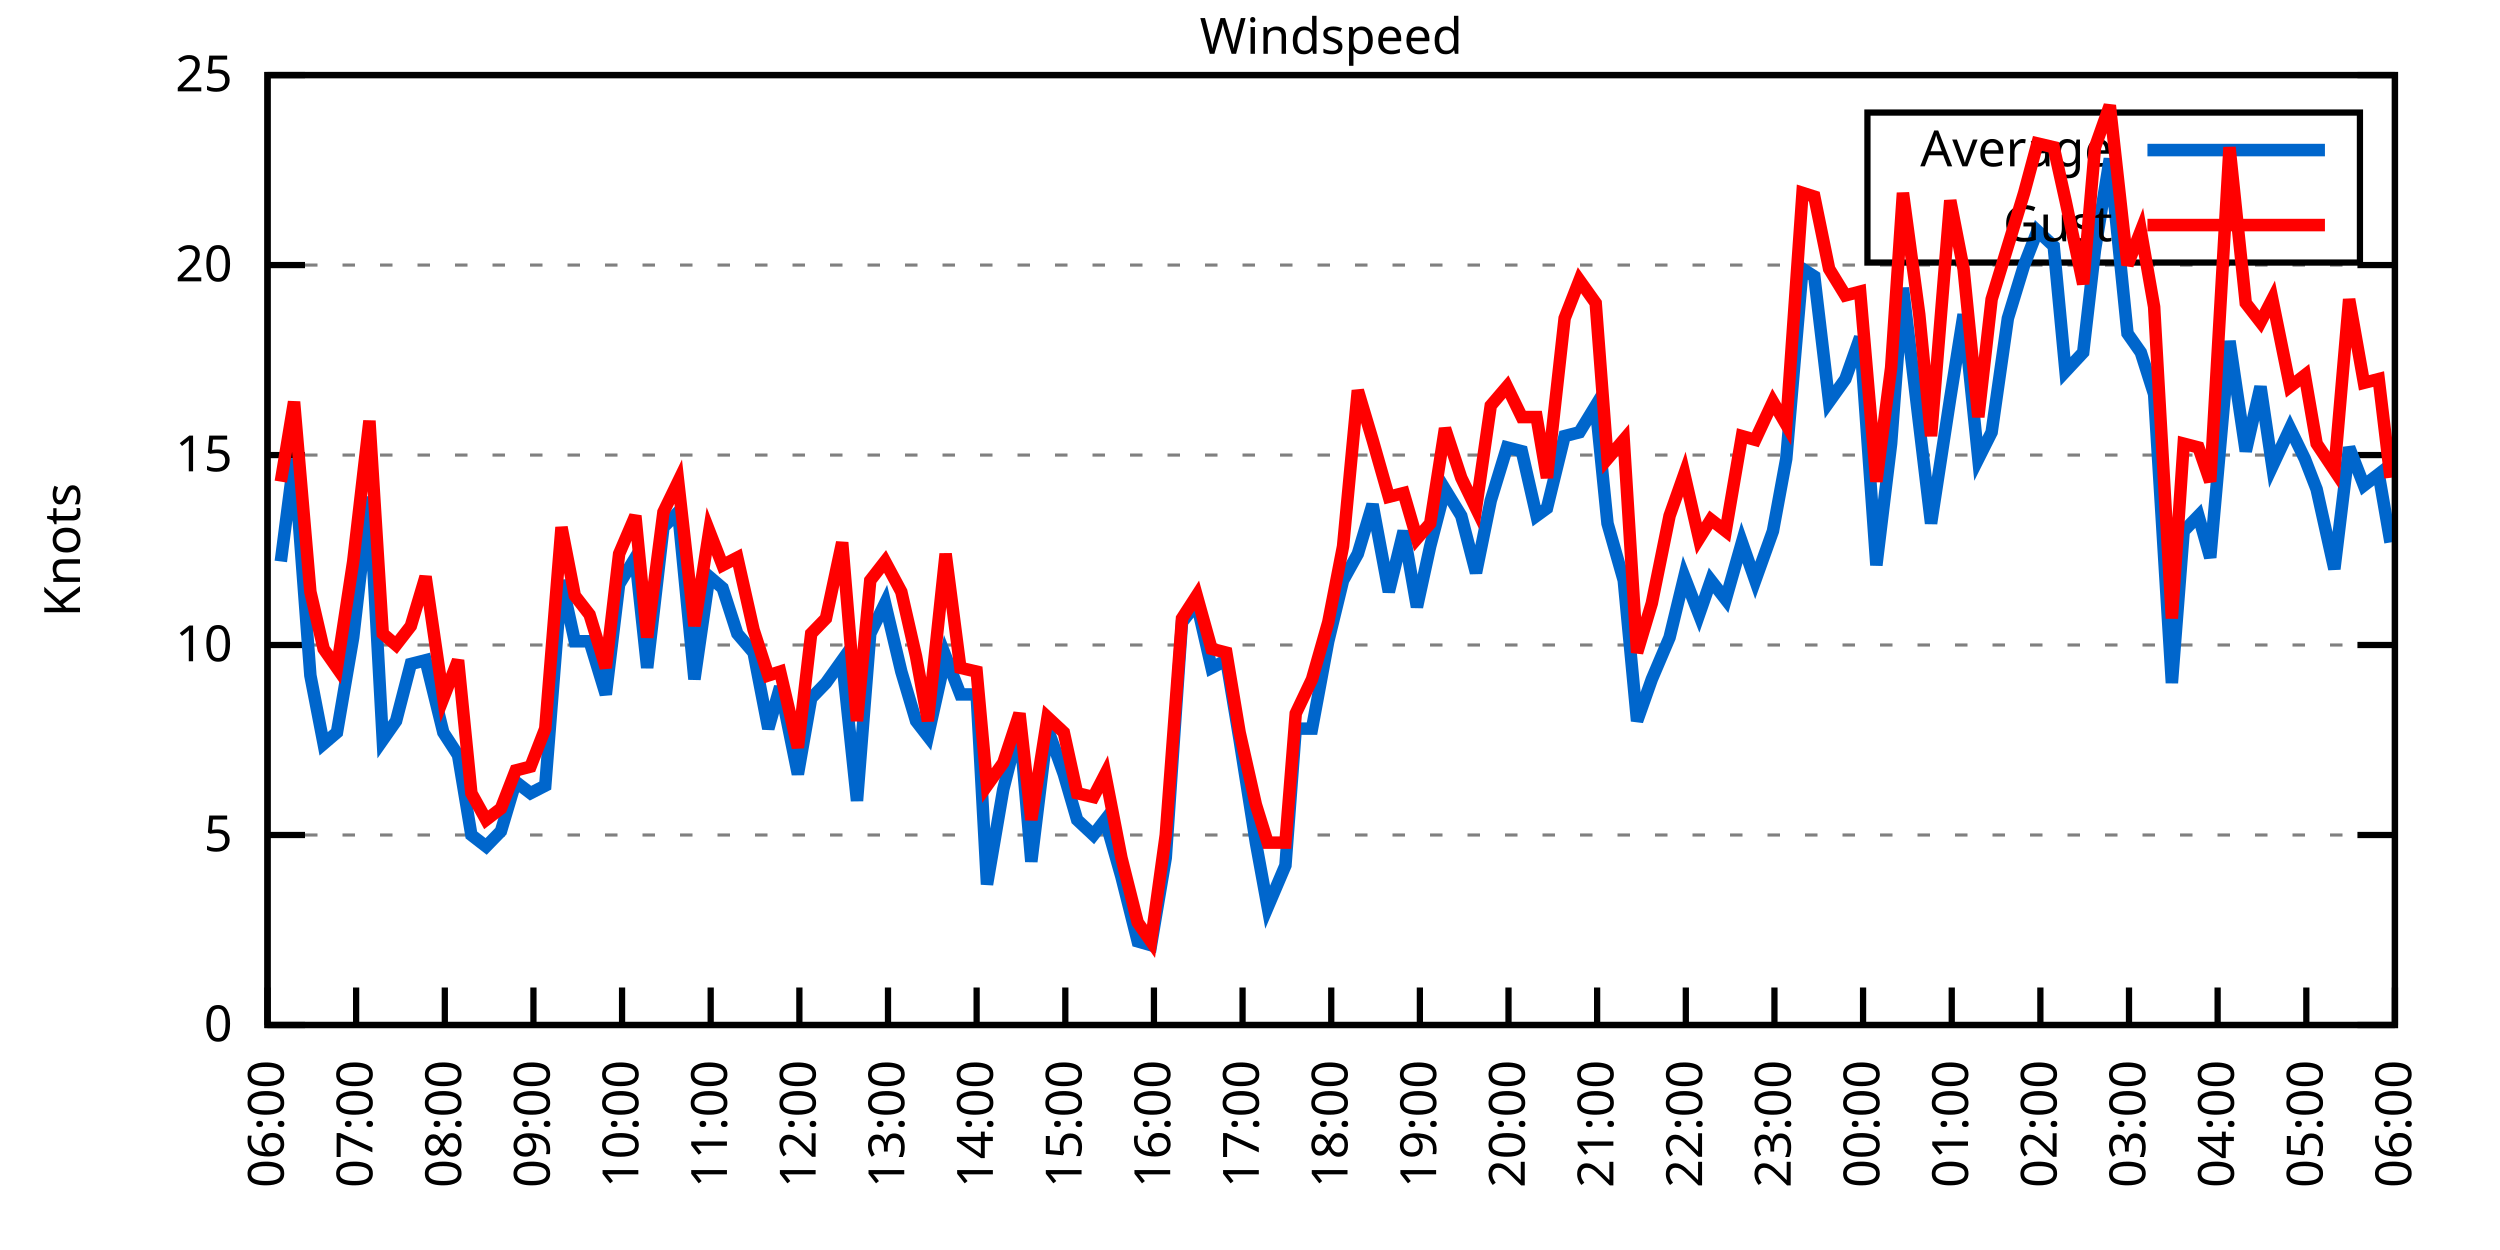
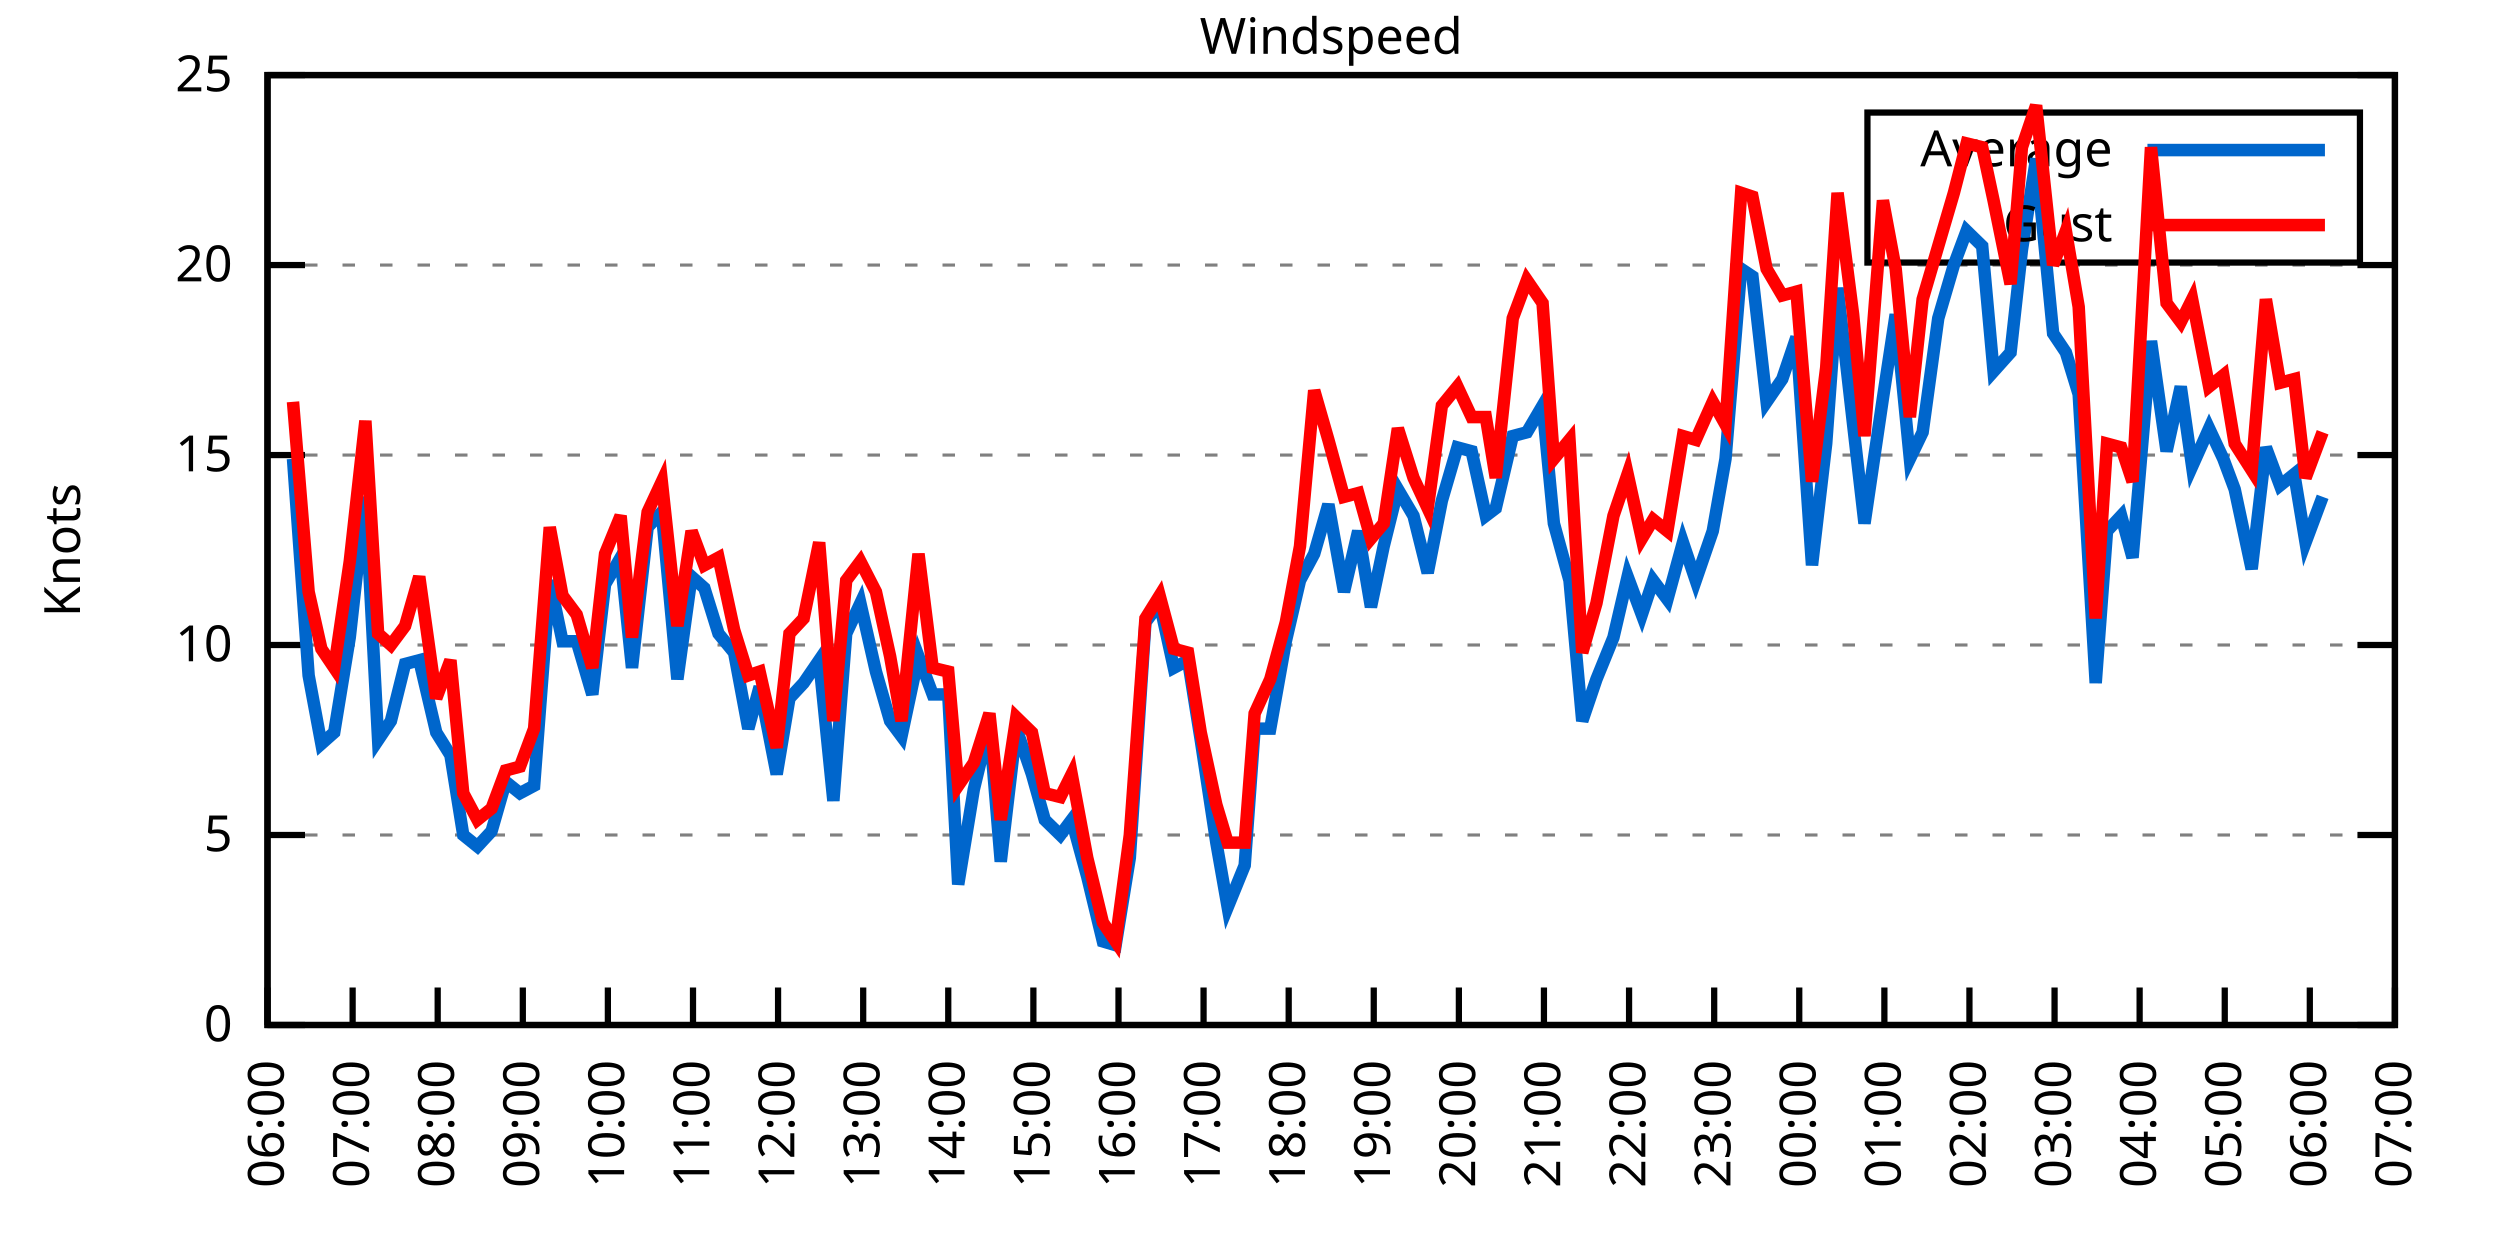
<svg xmlns="http://www.w3.org/2000/svg" xmlns:xlink="http://www.w3.org/1999/xlink" width="400" height="200" viewBox="0 0 400 200">
  <g id="gnuplot_canvas">
    <rect x="0" y="0" width="400" height="200" fill="none" />
    <defs>
      <circle id="gpDot" r="0.5" stroke-width="0.5" stroke="currentColor" />
      <path id="gpPt0" stroke-width="0.333" stroke="currentColor" d="M-1,0 h2 M0,-1 v2" />
      <path id="gpPt1" stroke-width="0.333" stroke="currentColor" d="M-1,-1 L1,1 M1,-1 L-1,1" />
      <path id="gpPt2" stroke-width="0.333" stroke="currentColor" d="M-1,0 L1,0 M0,-1 L0,1 M-1,-1 L1,1 M-1,1 L1,-1" />
      <rect id="gpPt3" stroke-width="0.333" stroke="currentColor" x="-1" y="-1" width="2" height="2" />
      <rect id="gpPt4" stroke-width="0.333" stroke="currentColor" fill="currentColor" x="-1" y="-1" width="2" height="2" />
      <circle id="gpPt5" stroke-width="0.333" stroke="currentColor" cx="0" cy="0" r="1" />
      <use xlink:href="#gpPt5" id="gpPt6" fill="currentColor" stroke="none" />
      <path id="gpPt7" stroke-width="0.333" stroke="currentColor" d="M0,-1.33 L-1.33,0.67 L1.33,0.67 z" />
      <use xlink:href="#gpPt7" id="gpPt8" fill="currentColor" stroke="none" />
      <use xlink:href="#gpPt7" id="gpPt9" stroke="currentColor" transform="rotate(180)" />
      <use xlink:href="#gpPt9" id="gpPt10" fill="currentColor" stroke="none" />
      <use xlink:href="#gpPt3" id="gpPt11" stroke="currentColor" transform="rotate(45)" />
      <use xlink:href="#gpPt11" id="gpPt12" fill="currentColor" stroke="none" />
      <path id="gpPt13" stroke-width="0.333" stroke="currentColor" d="M0,1.330 L1.265,0.411 L0.782,-1.067 L-0.782,-1.076 L-1.265,0.411 z" />
      <use xlink:href="#gpPt13" id="gpPt14" fill="currentColor" stroke="none" />
      <filter id="textbox" filterUnits="objectBoundingBox" x="0" y="0" height="1" width="1">
        <feFlood flood-color="white" flood-opacity="1" result="bgnd" />
        <feComposite in="SourceGraphic" in2="bgnd" operator="atop" />
      </filter>
      <filter id="greybox" filterUnits="objectBoundingBox" x="0" y="0" height="1" width="1">
        <feFlood flood-color="lightgrey" flood-opacity="1" result="grey" />
        <feComposite in="SourceGraphic" in2="grey" operator="atop" />
      </filter>
    </defs>
    <g fill="none" color="white" stroke="currentColor" stroke-width="1.00" stroke-linecap="butt" stroke-linejoin="miter">
</g>
    <g fill="none" color="black" stroke="currentColor" stroke-width="1.00" stroke-linecap="butt" stroke-linejoin="miter">
      <g stroke="none" shape-rendering="crispEdges">
        <polygon fill="rgb(255, 255, 255)" points="42.80,164.00 383.18,164.00 383.18,12.02 42.80,12.02 " />
      </g>
    </g>
    <g fill="none" color="black" stroke="currentColor" stroke-width="1.00" stroke-linecap="butt" stroke-linejoin="miter">
</g>
    <g fill="none" color="black" stroke="black" stroke-width="0.50" stroke-linecap="butt" stroke-linejoin="miter">
</g>
    <g fill="none" color="gray" stroke="currentColor" stroke-width="0.50" stroke-linecap="butt" stroke-linejoin="miter">
      <path stroke="gray" stroke-dasharray="2,4" class="gridline" d="M42.80,164.00 L383.19,164.00  " />
    </g>
    <g fill="none" color="gray" stroke="gray" stroke-width="1.00" stroke-linecap="butt" stroke-linejoin="miter">
</g>
    <g fill="none" color="black" stroke="currentColor" stroke-width="1.00" stroke-linecap="butt" stroke-linejoin="miter">
      <path stroke="black" d="M42.80,164.00 L48.80,164.00 M383.19,164.00 L377.19,164.00  " />
      <g transform="translate(37.20,166.60)" stroke="none" fill="black" font-family="Sans" font-size="8.00" text-anchor="end">
        <text>
          <tspan font-family="Sans"> 0</tspan>
        </text>
      </g>
    </g>
    <g fill="none" color="black" stroke="currentColor" stroke-width="1.00" stroke-linecap="butt" stroke-linejoin="miter">
</g>
    <g fill="none" color="black" stroke="black" stroke-width="0.50" stroke-linecap="butt" stroke-linejoin="miter">
</g>
    <g fill="none" color="gray" stroke="currentColor" stroke-width="0.50" stroke-linecap="butt" stroke-linejoin="miter">
      <path stroke="gray" stroke-dasharray="2,4" class="gridline" d="M42.80,133.60 L383.19,133.60  " />
    </g>
    <g fill="none" color="gray" stroke="gray" stroke-width="1.00" stroke-linecap="butt" stroke-linejoin="miter">
</g>
    <g fill="none" color="black" stroke="currentColor" stroke-width="1.00" stroke-linecap="butt" stroke-linejoin="miter">
      <path stroke="black" d="M42.80,133.60 L48.80,133.60 M383.19,133.60 L377.19,133.60  " />
      <g transform="translate(37.20,136.20)" stroke="none" fill="black" font-family="Sans" font-size="8.00" text-anchor="end">
        <text>
          <tspan font-family="Sans"> 5</tspan>
        </text>
      </g>
    </g>
    <g fill="none" color="black" stroke="currentColor" stroke-width="1.00" stroke-linecap="butt" stroke-linejoin="miter">
</g>
    <g fill="none" color="black" stroke="black" stroke-width="0.50" stroke-linecap="butt" stroke-linejoin="miter">
</g>
    <g fill="none" color="gray" stroke="currentColor" stroke-width="0.50" stroke-linecap="butt" stroke-linejoin="miter">
      <path stroke="gray" stroke-dasharray="2,4" class="gridline" d="M42.80,103.20 L383.19,103.20  " />
    </g>
    <g fill="none" color="gray" stroke="gray" stroke-width="1.00" stroke-linecap="butt" stroke-linejoin="miter">
</g>
    <g fill="none" color="black" stroke="currentColor" stroke-width="1.00" stroke-linecap="butt" stroke-linejoin="miter">
      <path stroke="black" d="M42.80,103.20 L48.80,103.20 M383.19,103.20 L377.19,103.20  " />
      <g transform="translate(37.20,105.80)" stroke="none" fill="black" font-family="Sans" font-size="8.00" text-anchor="end">
        <text>
          <tspan font-family="Sans"> 10</tspan>
        </text>
      </g>
    </g>
    <g fill="none" color="black" stroke="currentColor" stroke-width="1.00" stroke-linecap="butt" stroke-linejoin="miter">
</g>
    <g fill="none" color="black" stroke="black" stroke-width="0.50" stroke-linecap="butt" stroke-linejoin="miter">
</g>
    <g fill="none" color="gray" stroke="currentColor" stroke-width="0.50" stroke-linecap="butt" stroke-linejoin="miter">
      <path stroke="gray" stroke-dasharray="2,4" class="gridline" d="M42.80,72.81 L383.19,72.81  " />
    </g>
    <g fill="none" color="gray" stroke="gray" stroke-width="1.00" stroke-linecap="butt" stroke-linejoin="miter">
</g>
    <g fill="none" color="black" stroke="currentColor" stroke-width="1.00" stroke-linecap="butt" stroke-linejoin="miter">
      <path stroke="black" d="M42.80,72.81 L48.80,72.81 M383.19,72.81 L377.19,72.81  " />
      <g transform="translate(37.20,75.41)" stroke="none" fill="black" font-family="Sans" font-size="8.00" text-anchor="end">
        <text>
          <tspan font-family="Sans"> 15</tspan>
        </text>
      </g>
    </g>
    <g fill="none" color="black" stroke="currentColor" stroke-width="1.00" stroke-linecap="butt" stroke-linejoin="miter">
</g>
    <g fill="none" color="black" stroke="black" stroke-width="0.50" stroke-linecap="butt" stroke-linejoin="miter">
</g>
    <g fill="none" color="gray" stroke="currentColor" stroke-width="0.50" stroke-linecap="butt" stroke-linejoin="miter">
      <path stroke="gray" stroke-dasharray="2,4" class="gridline" d="M42.80,42.41 L383.19,42.41  " />
    </g>
    <g fill="none" color="gray" stroke="gray" stroke-width="1.00" stroke-linecap="butt" stroke-linejoin="miter">
</g>
    <g fill="none" color="black" stroke="currentColor" stroke-width="1.00" stroke-linecap="butt" stroke-linejoin="miter">
      <path stroke="black" d="M42.80,42.41 L48.80,42.41 M383.19,42.41 L377.19,42.41  " />
      <g transform="translate(37.20,45.01)" stroke="none" fill="black" font-family="Sans" font-size="8.00" text-anchor="end">
        <text>
          <tspan font-family="Sans"> 20</tspan>
        </text>
      </g>
    </g>
    <g fill="none" color="black" stroke="currentColor" stroke-width="1.00" stroke-linecap="butt" stroke-linejoin="miter">
</g>
    <g fill="none" color="black" stroke="black" stroke-width="0.50" stroke-linecap="butt" stroke-linejoin="miter">
</g>
    <g fill="none" color="gray" stroke="currentColor" stroke-width="0.50" stroke-linecap="butt" stroke-linejoin="miter">
      <path stroke="gray" stroke-dasharray="2,4" class="gridline" d="M42.80,12.01 L383.19,12.01  " />
    </g>
    <g fill="none" color="gray" stroke="gray" stroke-width="1.00" stroke-linecap="butt" stroke-linejoin="miter">
</g>
    <g fill="none" color="black" stroke="currentColor" stroke-width="1.00" stroke-linecap="butt" stroke-linejoin="miter">
      <path stroke="black" d="M42.80,12.01 L48.80,12.01 M383.19,12.01 L377.19,12.01  " />
      <g transform="translate(37.20,14.61)" stroke="none" fill="black" font-family="Sans" font-size="8.00" text-anchor="end">
        <text>
          <tspan font-family="Sans"> 25</tspan>
        </text>
      </g>
    </g>
    <g fill="none" color="black" stroke="currentColor" stroke-width="1.00" stroke-linecap="butt" stroke-linejoin="miter">
      <path stroke="black" d="M42.80,164.00 L42.80,158.00  " />
      <g transform="translate(45.40,169.60) rotate(270.00)" stroke="none" fill="black" font-family="Sans" font-size="8.00" text-anchor="end">
        <text>
          <tspan font-family="Sans">06:00</tspan>
        </text>
      </g>
    </g>
    <g fill="none" color="black" stroke="currentColor" stroke-width="1.00" stroke-linecap="butt" stroke-linejoin="miter">
-       <path stroke="black" d="M56.98,164.00 L56.98,158.00  " />
-       <g transform="translate(59.58,169.60) rotate(270.00)" stroke="none" fill="black" font-family="Sans" font-size="8.00" text-anchor="end">
+       <path stroke="black" d="M56.42,164.00 L56.42,158.00  " />
+       <g transform="translate(59.02,169.60) rotate(270.00)" stroke="none" fill="black" font-family="Sans" font-size="8.00" text-anchor="end">
        <text>
          <tspan font-family="Sans">07:00</tspan>
        </text>
      </g>
    </g>
    <g fill="none" color="black" stroke="currentColor" stroke-width="1.00" stroke-linecap="butt" stroke-linejoin="miter">
-       <path stroke="black" d="M71.17,164.00 L71.17,158.00  " />
-       <g transform="translate(73.77,169.60) rotate(270.00)" stroke="none" fill="black" font-family="Sans" font-size="8.00" text-anchor="end">
+       <path stroke="black" d="M70.03,164.00 L70.03,158.00  " />
+       <g transform="translate(72.63,169.60) rotate(270.00)" stroke="none" fill="black" font-family="Sans" font-size="8.00" text-anchor="end">
        <text>
          <tspan font-family="Sans">08:00</tspan>
        </text>
      </g>
    </g>
    <g fill="none" color="black" stroke="currentColor" stroke-width="1.00" stroke-linecap="butt" stroke-linejoin="miter">
-       <path stroke="black" d="M85.35,164.00 L85.35,158.00  " />
-       <g transform="translate(87.95,169.60) rotate(270.00)" stroke="none" fill="black" font-family="Sans" font-size="8.00" text-anchor="end">
+       <path stroke="black" d="M83.65,164.00 L83.65,158.00  " />
+       <g transform="translate(86.25,169.60) rotate(270.00)" stroke="none" fill="black" font-family="Sans" font-size="8.00" text-anchor="end">
        <text>
          <tspan font-family="Sans">09:00</tspan>
        </text>
      </g>
    </g>
    <g fill="none" color="black" stroke="currentColor" stroke-width="1.00" stroke-linecap="butt" stroke-linejoin="miter">
-       <path stroke="black" d="M99.53,164.00 L99.53,158.00  " />
-       <g transform="translate(102.13,169.60) rotate(270.00)" stroke="none" fill="black" font-family="Sans" font-size="8.00" text-anchor="end">
+       <path stroke="black" d="M97.26,164.00 L97.26,158.00  " />
+       <g transform="translate(99.86,169.60) rotate(270.00)" stroke="none" fill="black" font-family="Sans" font-size="8.00" text-anchor="end">
        <text>
          <tspan font-family="Sans">10:00</tspan>
        </text>
      </g>
    </g>
    <g fill="none" color="black" stroke="currentColor" stroke-width="1.00" stroke-linecap="butt" stroke-linejoin="miter">
-       <path stroke="black" d="M113.71,164.00 L113.71,158.00  " />
-       <g transform="translate(116.31,169.60) rotate(270.00)" stroke="none" fill="black" font-family="Sans" font-size="8.00" text-anchor="end">
+       <path stroke="black" d="M110.88,164.00 L110.88,158.00  " />
+       <g transform="translate(113.48,169.60) rotate(270.00)" stroke="none" fill="black" font-family="Sans" font-size="8.00" text-anchor="end">
        <text>
          <tspan font-family="Sans">11:00</tspan>
        </text>
      </g>
    </g>
    <g fill="none" color="black" stroke="currentColor" stroke-width="1.00" stroke-linecap="butt" stroke-linejoin="miter">
-       <path stroke="black" d="M127.90,164.00 L127.90,158.00  " />
-       <g transform="translate(130.50,169.60) rotate(270.00)" stroke="none" fill="black" font-family="Sans" font-size="8.00" text-anchor="end">
+       <path stroke="black" d="M124.49,164.00 L124.49,158.00  " />
+       <g transform="translate(127.09,169.60) rotate(270.00)" stroke="none" fill="black" font-family="Sans" font-size="8.00" text-anchor="end">
        <text>
          <tspan font-family="Sans">12:00</tspan>
        </text>
      </g>
    </g>
    <g fill="none" color="black" stroke="currentColor" stroke-width="1.00" stroke-linecap="butt" stroke-linejoin="miter">
-       <path stroke="black" d="M142.08,164.00 L142.08,158.00  " />
-       <g transform="translate(144.68,169.60) rotate(270.00)" stroke="none" fill="black" font-family="Sans" font-size="8.00" text-anchor="end">
+       <path stroke="black" d="M138.11,164.00 L138.11,158.00  " />
+       <g transform="translate(140.71,169.60) rotate(270.00)" stroke="none" fill="black" font-family="Sans" font-size="8.00" text-anchor="end">
        <text>
          <tspan font-family="Sans">13:00</tspan>
        </text>
      </g>
    </g>
    <g fill="none" color="black" stroke="currentColor" stroke-width="1.00" stroke-linecap="butt" stroke-linejoin="miter">
-       <path stroke="black" d="M156.26,164.00 L156.26,158.00  " />
-       <g transform="translate(158.86,169.60) rotate(270.00)" stroke="none" fill="black" font-family="Sans" font-size="8.00" text-anchor="end">
+       <path stroke="black" d="M151.72,164.00 L151.72,158.00  " />
+       <g transform="translate(154.32,169.60) rotate(270.00)" stroke="none" fill="black" font-family="Sans" font-size="8.00" text-anchor="end">
        <text>
          <tspan font-family="Sans">14:00</tspan>
        </text>
      </g>
    </g>
    <g fill="none" color="black" stroke="currentColor" stroke-width="1.00" stroke-linecap="butt" stroke-linejoin="miter">
-       <path stroke="black" d="M170.45,164.00 L170.45,158.00  " />
-       <g transform="translate(173.05,169.60) rotate(270.00)" stroke="none" fill="black" font-family="Sans" font-size="8.00" text-anchor="end">
+       <path stroke="black" d="M165.34,164.00 L165.34,158.00  " />
+       <g transform="translate(167.94,169.60) rotate(270.00)" stroke="none" fill="black" font-family="Sans" font-size="8.00" text-anchor="end">
        <text>
          <tspan font-family="Sans">15:00</tspan>
        </text>
      </g>
    </g>
    <g fill="none" color="black" stroke="currentColor" stroke-width="1.00" stroke-linecap="butt" stroke-linejoin="miter">
-       <path stroke="black" d="M184.63,164.00 L184.63,158.00  " />
-       <g transform="translate(187.23,169.60) rotate(270.00)" stroke="none" fill="black" font-family="Sans" font-size="8.00" text-anchor="end">
+       <path stroke="black" d="M178.96,164.00 L178.96,158.00  " />
+       <g transform="translate(181.56,169.60) rotate(270.00)" stroke="none" fill="black" font-family="Sans" font-size="8.00" text-anchor="end">
        <text>
          <tspan font-family="Sans">16:00</tspan>
        </text>
      </g>
    </g>
    <g fill="none" color="black" stroke="currentColor" stroke-width="1.00" stroke-linecap="butt" stroke-linejoin="miter">
-       <path stroke="black" d="M198.81,164.00 L198.81,158.00  " />
-       <g transform="translate(201.41,169.60) rotate(270.00)" stroke="none" fill="black" font-family="Sans" font-size="8.00" text-anchor="end">
+       <path stroke="black" d="M192.57,164.00 L192.57,158.00  " />
+       <g transform="translate(195.17,169.60) rotate(270.00)" stroke="none" fill="black" font-family="Sans" font-size="8.00" text-anchor="end">
        <text>
          <tspan font-family="Sans">17:00</tspan>
        </text>
      </g>
    </g>
    <g fill="none" color="black" stroke="currentColor" stroke-width="1.00" stroke-linecap="butt" stroke-linejoin="miter">
-       <path stroke="black" d="M213.00,164.00 L213.00,158.00  " />
-       <g transform="translate(215.60,169.60) rotate(270.00)" stroke="none" fill="black" font-family="Sans" font-size="8.00" text-anchor="end">
+       <path stroke="black" d="M206.19,164.00 L206.19,158.00  " />
+       <g transform="translate(208.79,169.60) rotate(270.00)" stroke="none" fill="black" font-family="Sans" font-size="8.00" text-anchor="end">
        <text>
          <tspan font-family="Sans">18:00</tspan>
        </text>
      </g>
    </g>
    <g fill="none" color="black" stroke="currentColor" stroke-width="1.00" stroke-linecap="butt" stroke-linejoin="miter">
-       <path stroke="black" d="M227.18,164.00 L227.18,158.00  " />
-       <g transform="translate(229.78,169.60) rotate(270.00)" stroke="none" fill="black" font-family="Sans" font-size="8.00" text-anchor="end">
+       <path stroke="black" d="M219.80,164.00 L219.80,158.00  " />
+       <g transform="translate(222.40,169.60) rotate(270.00)" stroke="none" fill="black" font-family="Sans" font-size="8.00" text-anchor="end">
        <text>
          <tspan font-family="Sans">19:00</tspan>
        </text>
      </g>
    </g>
    <g fill="none" color="black" stroke="currentColor" stroke-width="1.00" stroke-linecap="butt" stroke-linejoin="miter">
-       <path stroke="black" d="M241.36,164.00 L241.36,158.00  " />
-       <g transform="translate(243.96,169.60) rotate(270.00)" stroke="none" fill="black" font-family="Sans" font-size="8.00" text-anchor="end">
+       <path stroke="black" d="M233.42,164.00 L233.42,158.00  " />
+       <g transform="translate(236.02,169.60) rotate(270.00)" stroke="none" fill="black" font-family="Sans" font-size="8.00" text-anchor="end">
        <text>
          <tspan font-family="Sans">20:00</tspan>
        </text>
      </g>
    </g>
    <g fill="none" color="black" stroke="currentColor" stroke-width="1.00" stroke-linecap="butt" stroke-linejoin="miter">
-       <path stroke="black" d="M255.54,164.00 L255.54,158.00  " />
-       <g transform="translate(258.14,169.60) rotate(270.00)" stroke="none" fill="black" font-family="Sans" font-size="8.00" text-anchor="end">
+       <path stroke="black" d="M247.03,164.00 L247.03,158.00  " />
+       <g transform="translate(249.63,169.60) rotate(270.00)" stroke="none" fill="black" font-family="Sans" font-size="8.00" text-anchor="end">
        <text>
          <tspan font-family="Sans">21:00</tspan>
        </text>
      </g>
    </g>
    <g fill="none" color="black" stroke="currentColor" stroke-width="1.00" stroke-linecap="butt" stroke-linejoin="miter">
-       <path stroke="black" d="M269.73,164.00 L269.73,158.00  " />
-       <g transform="translate(272.33,169.60) rotate(270.00)" stroke="none" fill="black" font-family="Sans" font-size="8.00" text-anchor="end">
+       <path stroke="black" d="M260.65,164.00 L260.65,158.00  " />
+       <g transform="translate(263.25,169.60) rotate(270.00)" stroke="none" fill="black" font-family="Sans" font-size="8.00" text-anchor="end">
        <text>
          <tspan font-family="Sans">22:00</tspan>
        </text>
      </g>
    </g>
    <g fill="none" color="black" stroke="currentColor" stroke-width="1.00" stroke-linecap="butt" stroke-linejoin="miter">
-       <path stroke="black" d="M283.91,164.00 L283.91,158.00  " />
-       <g transform="translate(286.51,169.60) rotate(270.00)" stroke="none" fill="black" font-family="Sans" font-size="8.00" text-anchor="end">
+       <path stroke="black" d="M274.27,164.00 L274.27,158.00  " />
+       <g transform="translate(276.87,169.60) rotate(270.00)" stroke="none" fill="black" font-family="Sans" font-size="8.00" text-anchor="end">
        <text>
          <tspan font-family="Sans">23:00</tspan>
        </text>
      </g>
    </g>
    <g fill="none" color="black" stroke="currentColor" stroke-width="1.00" stroke-linecap="butt" stroke-linejoin="miter">
-       <path stroke="black" d="M298.09,164.00 L298.09,158.00  " />
-       <g transform="translate(300.69,169.60) rotate(270.00)" stroke="none" fill="black" font-family="Sans" font-size="8.00" text-anchor="end">
+       <path stroke="black" d="M287.88,164.00 L287.88,158.00  " />
+       <g transform="translate(290.48,169.60) rotate(270.00)" stroke="none" fill="black" font-family="Sans" font-size="8.00" text-anchor="end">
        <text>
          <tspan font-family="Sans">00:00</tspan>
        </text>
      </g>
    </g>
    <g fill="none" color="black" stroke="currentColor" stroke-width="1.00" stroke-linecap="butt" stroke-linejoin="miter">
-       <path stroke="black" d="M312.28,164.00 L312.28,158.00  " />
-       <g transform="translate(314.88,169.60) rotate(270.00)" stroke="none" fill="black" font-family="Sans" font-size="8.00" text-anchor="end">
+       <path stroke="black" d="M301.50,164.00 L301.50,158.00  " />
+       <g transform="translate(304.10,169.60) rotate(270.00)" stroke="none" fill="black" font-family="Sans" font-size="8.00" text-anchor="end">
        <text>
          <tspan font-family="Sans">01:00</tspan>
        </text>
      </g>
    </g>
    <g fill="none" color="black" stroke="currentColor" stroke-width="1.00" stroke-linecap="butt" stroke-linejoin="miter">
-       <path stroke="black" d="M326.46,164.00 L326.46,158.00  " />
-       <g transform="translate(329.06,169.60) rotate(270.00)" stroke="none" fill="black" font-family="Sans" font-size="8.00" text-anchor="end">
+       <path stroke="black" d="M315.11,164.00 L315.11,158.00  " />
+       <g transform="translate(317.71,169.60) rotate(270.00)" stroke="none" fill="black" font-family="Sans" font-size="8.00" text-anchor="end">
        <text>
          <tspan font-family="Sans">02:00</tspan>
        </text>
      </g>
    </g>
    <g fill="none" color="black" stroke="currentColor" stroke-width="1.00" stroke-linecap="butt" stroke-linejoin="miter">
-       <path stroke="black" d="M340.64,164.00 L340.64,158.00  " />
-       <g transform="translate(343.24,169.60) rotate(270.00)" stroke="none" fill="black" font-family="Sans" font-size="8.00" text-anchor="end">
+       <path stroke="black" d="M328.73,164.00 L328.73,158.00  " />
+       <g transform="translate(331.33,169.60) rotate(270.00)" stroke="none" fill="black" font-family="Sans" font-size="8.00" text-anchor="end">
        <text>
          <tspan font-family="Sans">03:00</tspan>
        </text>
      </g>
    </g>
    <g fill="none" color="black" stroke="currentColor" stroke-width="1.00" stroke-linecap="butt" stroke-linejoin="miter">
-       <path stroke="black" d="M354.82,164.00 L354.82,158.00  " />
-       <g transform="translate(357.42,169.60) rotate(270.00)" stroke="none" fill="black" font-family="Sans" font-size="8.00" text-anchor="end">
+       <path stroke="black" d="M342.34,164.00 L342.34,158.00  " />
+       <g transform="translate(344.94,169.60) rotate(270.00)" stroke="none" fill="black" font-family="Sans" font-size="8.00" text-anchor="end">
        <text>
          <tspan font-family="Sans">04:00</tspan>
        </text>
      </g>
    </g>
    <g fill="none" color="black" stroke="currentColor" stroke-width="1.00" stroke-linecap="butt" stroke-linejoin="miter">
-       <path stroke="black" d="M369.01,164.00 L369.01,158.00  " />
-       <g transform="translate(371.61,169.60) rotate(270.00)" stroke="none" fill="black" font-family="Sans" font-size="8.00" text-anchor="end">
+       <path stroke="black" d="M355.96,164.00 L355.96,158.00  " />
+       <g transform="translate(358.56,169.60) rotate(270.00)" stroke="none" fill="black" font-family="Sans" font-size="8.00" text-anchor="end">
        <text>
          <tspan font-family="Sans">05:00</tspan>
+         </text>
+       </g>
+     </g>
+     <g fill="none" color="black" stroke="currentColor" stroke-width="1.00" stroke-linecap="butt" stroke-linejoin="miter">
+       <path stroke="black" d="M369.57,164.00 L369.57,158.00  " />
+       <g transform="translate(372.17,169.60) rotate(270.00)" stroke="none" fill="black" font-family="Sans" font-size="8.00" text-anchor="end">
+         <text>
+           <tspan font-family="Sans">06:00</tspan>
        </text>
      </g>
    </g>
    <g fill="none" color="black" stroke="currentColor" stroke-width="1.00" stroke-linecap="butt" stroke-linejoin="miter">
      <path stroke="black" d="M383.19,164.00 L383.19,158.00  " />
      <g transform="translate(385.79,169.60) rotate(270.00)" stroke="none" fill="black" font-family="Sans" font-size="8.00" text-anchor="end">
        <text>
-           <tspan font-family="Sans">06:00</tspan>
+           <tspan font-family="Sans">07:00</tspan>
        </text>
      </g>
    </g>
    <g fill="none" color="black" stroke="currentColor" stroke-width="1.00" stroke-linecap="butt" stroke-linejoin="miter">
</g>
    <g fill="none" color="black" stroke="currentColor" stroke-width="1.00" stroke-linecap="butt" stroke-linejoin="miter">
      <path stroke="black" d="M42.80,12.01 L42.80,164.00 L383.19,164.00 L383.19,12.01 L42.80,12.01 Z  " />
    </g>
    <g fill="none" color="black" stroke="currentColor" stroke-width="1.00" stroke-linecap="butt" stroke-linejoin="miter">
</g>
    <g fill="none" color="black" stroke="currentColor" stroke-width="1.00" stroke-linecap="butt" stroke-linejoin="miter">
      <path stroke="black" d="M298.79,42.01 L298.79,18.01 L377.59,18.01 L377.59,42.01 L298.79,42.01 Z  " />
    </g>
    <g id="Windspeed_plot_1">
      <g fill="none" color="white" stroke="black" stroke-width="2.00" stroke-linecap="butt" stroke-linejoin="miter">
</g>
      <g fill="none" color="black" stroke="currentColor" stroke-width="2.00" stroke-linecap="butt" stroke-linejoin="miter">
        <g transform="translate(337.99,26.61)" stroke="none" fill="black" font-family="Sans" font-size="8.00" text-anchor="end">
          <text>
            <tspan font-family="Sans">Average</tspan>
          </text>
        </g>
      </g>
      <g fill="none" color="black" stroke="currentColor" stroke-width="2.00" stroke-linecap="butt" stroke-linejoin="miter">
-         <path stroke="rgb(  0, 102, 204)" d="M343.59,24.01 L371.99,24.01 M44.93,89.83 L47.05,73.41 L49.66,108.07 L51.78,119.01 L53.91,117.19 L56.51,101.99   L59.11,79.49 L61.24,118.40 L63.37,115.36 L65.73,106.24 L68.09,105.64 L70.93,117.19 L73.29,120.83 L75.42,133.60   L77.78,135.43 L80.15,132.99 L82.51,125.09 L84.88,126.91 L87.24,125.70 L89.84,92.87 L91.97,102.60 L94.33,102.60   L96.93,111.11 L99.06,93.48 L101.66,89.22 L103.55,106.85 L106.15,84.36 L108.51,81.93 L111.11,108.68 L113.48,92.26   L115.61,94.08 L117.97,101.38 L120.57,104.42 L122.93,116.58 L124.82,109.89 L127.66,123.87 L129.79,111.72 L132.15,109.28   L134.75,105.64 L137.12,128.13 L139.24,101.38 L141.61,96.52 L144.21,107.46 L146.57,115.36 L148.46,117.80 L151.30,105.03   L153.66,111.11 L156.26,111.11 L157.92,141.51 L160.52,126.31 L163.12,115.97 L165.01,137.86 L167.61,116.58 L170.21,123.87   L172.34,131.17 L174.94,133.60 L176.83,131.17 L179.43,140.29 L182.03,150.62 L184.16,151.23 L186.52,137.25 L189.12,99.56   L191.48,96.52 L193.85,106.85 L196.21,105.64 L198.34,118.40 L200.94,134.82 L202.83,145.15 L205.67,138.47 L207.32,116.58   L209.92,116.58 L212.52,102.60 L214.89,92.87 L217.25,88.61 L219.61,80.71 L222.21,94.69 L224.58,84.97 L226.71,97.12   L228.83,87.40 L231.20,78.28 L233.80,82.53 L236.16,91.65 L238.52,80.10 L241.12,71.59 L243.49,72.20 L245.85,82.53   L247.51,81.32 L250.34,69.77 L252.71,69.16 L255.31,64.90 L257.20,83.75 L259.80,92.87 L261.93,115.36 L264.29,108.68   L267.13,101.99 L269.49,92.26 L271.85,98.34 L273.75,92.87 L276.11,95.91 L278.71,86.79 L280.84,92.87 L283.67,84.97   L285.80,73.41 L288.40,43.02 L290.29,44.23 L292.66,64.29 L295.26,60.65 L297.62,53.96 L300.22,90.44 L302.58,70.98   L304.47,46.06 L307.08,67.94 L308.97,83.75 L312.04,63.69 L314.17,50.31 L316.53,73.41 L318.66,69.16 L321.26,50.92   L323.86,42.41 L325.99,36.94 L328.59,39.37 L330.48,59.43 L333.31,56.39 L335.20,39.98 L337.57,25.39 L340.40,53.35   L342.53,56.39 L344.66,63.08 L347.50,109.28 L349.39,84.97 L351.75,82.53 L353.64,89.22 L356.72,54.57 L359.32,72.20   L361.68,61.86 L363.57,74.63 L366.41,68.55 L368.77,73.41 L370.66,78.28 L373.50,91.04 L375.86,71.59 L378.23,77.67   L380.59,75.85 L382.48,86.79  " />
+         <path stroke="rgb(  0, 102, 204)" d="M343.59,24.01 L371.99,24.01 M46.88,73.41 L49.38,108.07 L51.42,119.01 L53.47,117.19 L55.96,101.99 L58.46,79.49   L60.50,118.40 L62.54,115.36 L64.81,106.24 L67.08,105.64 L69.80,117.19 L72.07,120.83 L74.12,133.60 L76.39,135.43   L78.65,132.99 L80.92,125.09 L83.19,126.91 L85.46,125.70 L87.96,92.87 L90.00,102.60 L92.27,102.60 L94.77,111.11   L96.81,93.48 L99.30,89.22 L101.12,106.85 L103.62,84.36 L105.89,81.93 L108.38,108.68 L110.65,92.26 L112.69,94.08   L114.96,101.38 L117.46,104.42 L119.73,116.58 L121.54,109.89 L124.27,123.87 L126.31,111.72 L128.58,109.28 L131.07,105.64   L133.34,128.13 L135.39,101.38 L137.66,96.52 L140.15,107.46 L142.42,115.36 L144.24,117.80 L146.96,105.03 L149.23,111.11   L151.72,111.11 L153.31,141.51 L155.81,126.31 L158.31,115.97 L160.12,137.86 L162.62,116.58 L165.11,123.87 L167.16,131.17   L169.65,133.60 L171.47,131.17 L173.96,140.29 L176.46,150.62 L178.50,151.23 L180.77,137.25 L183.27,99.56 L185.54,96.52   L187.81,106.85 L190.08,105.64 L192.12,118.40 L194.61,134.82 L196.43,145.15 L199.15,138.47 L200.74,116.58 L203.24,116.58   L205.73,102.60 L208.00,92.87 L210.27,88.61 L212.54,80.71 L215.04,94.69 L217.31,84.97 L219.35,97.12 L221.39,87.40   L223.66,78.28 L226.16,82.53 L228.43,91.65 L230.70,80.10 L233.19,71.59 L235.46,72.20 L237.73,82.53 L239.32,81.32   L242.04,69.77 L244.31,69.16 L246.81,64.90 L248.62,83.75 L251.12,92.87 L253.16,115.36 L255.43,108.68 L258.15,101.99   L260.42,92.26 L262.69,98.34 L264.51,92.87 L266.78,95.91 L269.27,86.79 L271.32,92.87 L274.04,84.97 L276.08,73.41   L278.58,43.02 L280.39,44.23 L282.66,64.29 L285.16,60.65 L287.43,53.96 L289.92,90.44 L292.19,70.98 L294.01,46.06   L296.50,67.94 L298.32,83.75 L301.27,63.69 L303.31,50.31 L305.58,73.41 L307.62,69.16 L310.12,50.92 L312.62,42.41   L314.66,36.94 L317.15,39.37 L318.97,59.43 L321.69,56.39 L323.51,39.98 L325.78,25.39 L328.50,53.35 L330.54,56.39   L332.59,63.08 L335.31,109.28 L337.12,84.97 L339.39,82.53 L341.21,89.22 L344.16,54.57 L346.65,72.20 L348.92,61.86   L350.74,74.63 L353.46,68.55 L355.73,73.41 L357.55,78.28 L360.27,91.04 L362.54,71.59 L364.81,77.67 L367.08,75.85   L368.89,86.79 L371.62,79.49  " />
      </g>
    </g>
    <g id="Windspeed_plot_2">
      <g fill="none" color="black" stroke="currentColor" stroke-width="2.00" stroke-linecap="butt" stroke-linejoin="miter">
        <g transform="translate(337.99,38.61)" stroke="none" fill="black" font-family="Sans" font-size="8.00" text-anchor="end">
          <text>
            <tspan font-family="Sans">Gust</tspan>
          </text>
        </g>
      </g>
      <g fill="none" color="black" stroke="currentColor" stroke-width="2.00" stroke-linecap="butt" stroke-linejoin="miter">
-         <path stroke="rgb(255,   0,   0)" d="M343.59,36.01 L371.99,36.01 M44.93,77.06 L47.05,64.29 L49.66,94.69 L51.78,103.81 L53.91,106.85 L56.51,89.83   L59.11,67.33 L61.24,101.38 L63.37,103.20 L65.73,100.16 L68.09,92.26 L70.93,111.72 L73.29,105.64 L75.42,126.91   L77.78,131.17 L80.15,129.35 L82.51,123.27 L84.88,122.66 L87.24,116.58 L89.84,84.36 L91.97,95.30 L94.33,98.34   L96.93,106.85 L99.06,88.61 L101.66,82.53 L103.55,101.99 L106.15,81.93 L108.51,77.06 L111.11,100.16 L113.48,84.97   L115.61,90.44 L117.97,89.22 L120.57,100.77 L122.93,108.07 L124.82,107.46 L127.66,119.62 L129.79,101.38 L132.15,98.95   L134.75,86.79 L137.12,115.36 L139.24,92.87 L141.61,89.83 L144.21,94.69 L146.57,105.03 L148.46,115.36 L151.30,88.61   L153.66,106.85 L156.26,107.46 L157.92,125.70 L160.52,122.05 L163.12,114.15 L165.01,131.17 L167.61,114.76 L170.21,117.19   L172.34,126.91 L174.94,127.52 L176.83,123.87 L179.43,137.25 L182.03,147.59 L184.16,150.62 L186.52,133.60 L189.12,98.95   L191.48,95.30 L193.85,103.81 L196.21,104.42 L198.34,117.19 L200.94,128.74 L202.83,134.82 L205.67,134.82 L207.32,114.15   L209.92,108.68 L212.52,99.56 L214.89,87.40 L217.25,62.47 L219.61,70.37 L222.21,79.49 L224.58,78.89 L226.71,86.18   L228.83,83.75 L231.20,68.55 L233.80,76.45 L236.16,81.32 L238.52,64.90 L241.12,61.86 L243.49,66.73 L245.85,66.73   L247.51,76.45 L250.34,50.92 L252.71,44.84 L255.31,48.49 L257.20,73.41 L259.80,70.37 L261.93,104.42 L264.29,96.52   L267.13,82.53 L269.49,75.85 L271.85,86.18 L273.75,83.14 L276.11,84.97 L278.71,69.77 L280.84,70.37 L283.67,64.29   L285.80,67.94 L288.40,30.86 L290.29,31.46 L292.66,43.02 L295.26,47.27 L297.62,46.66 L300.22,77.06 L302.58,58.82   L304.47,30.86 L307.08,50.31 L308.97,69.77 L312.04,32.07 L314.17,43.02 L316.53,66.73 L318.66,47.88 L321.26,39.37   L323.86,30.86 L325.99,22.95 L328.59,23.56 L330.48,32.07 L333.31,45.45 L335.20,23.56 L337.57,16.87 L340.40,42.41   L342.53,36.94 L344.66,49.10 L347.50,98.95 L349.39,70.98 L351.75,71.59 L353.64,77.06 L356.72,23.56 L359.32,48.49   L361.68,51.53 L363.57,47.88 L366.41,61.86 L368.77,60.04 L370.66,70.98 L373.50,75.24 L375.86,47.88 L378.23,61.25   L380.59,60.65 L382.48,76.45  " />
+         <path stroke="rgb(255,   0,   0)" d="M343.59,36.01 L371.99,36.01 M46.88,64.29 L49.38,94.69 L51.42,103.81 L53.47,106.85 L55.96,89.83 L58.46,67.33   L60.50,101.38 L62.54,103.20 L64.81,100.16 L67.08,92.26 L69.80,111.72 L72.07,105.64 L74.12,126.91 L76.39,131.17   L78.65,129.35 L80.92,123.27 L83.19,122.66 L85.46,116.58 L87.96,84.36 L90.00,95.30 L92.27,98.34 L94.77,106.85   L96.81,88.61 L99.30,82.53 L101.12,101.99 L103.62,81.93 L105.89,77.06 L108.38,100.16 L110.65,84.97 L112.69,90.44   L114.96,89.22 L117.46,100.77 L119.73,108.07 L121.54,107.46 L124.27,119.62 L126.31,101.38 L128.58,98.95 L131.07,86.79   L133.34,115.36 L135.39,92.87 L137.66,89.83 L140.15,94.69 L142.42,105.03 L144.24,115.36 L146.96,88.61 L149.23,106.85   L151.72,107.46 L153.31,125.70 L155.81,122.05 L158.31,114.15 L160.12,131.17 L162.62,114.76 L165.11,117.19 L167.16,126.91   L169.65,127.52 L171.47,123.87 L173.96,137.25 L176.46,147.59 L178.50,150.62 L180.77,133.60 L183.27,98.95 L185.54,95.30   L187.81,103.81 L190.08,104.42 L192.12,117.19 L194.61,128.74 L196.43,134.82 L199.15,134.82 L200.74,114.15 L203.24,108.68   L205.73,99.56 L208.00,87.40 L210.27,62.47 L212.54,70.37 L215.04,79.49 L217.31,78.89 L219.35,86.18 L221.39,83.75   L223.66,68.55 L226.16,76.45 L228.43,81.32 L230.70,64.90 L233.19,61.86 L235.46,66.73 L237.73,66.73 L239.32,76.45   L242.04,50.92 L244.31,44.84 L246.81,48.49 L248.62,73.41 L251.12,70.37 L253.16,104.42 L255.43,96.52 L258.15,82.53   L260.42,75.85 L262.69,86.18 L264.51,83.14 L266.78,84.97 L269.27,69.77 L271.32,70.37 L274.04,64.29 L276.08,67.94   L278.58,30.86 L280.39,31.46 L282.66,43.02 L285.16,47.27 L287.43,46.66 L289.92,77.06 L292.19,58.82 L294.01,30.86   L296.50,50.31 L298.32,69.77 L301.27,32.07 L303.31,43.02 L305.58,66.73 L307.62,47.88 L310.12,39.37 L312.62,30.86   L314.66,22.95 L317.15,23.56 L318.97,32.07 L321.69,45.45 L323.51,23.56 L325.78,16.87 L328.50,42.41 L330.54,36.94   L332.59,49.10 L335.31,98.95 L337.12,70.98 L339.39,71.59 L341.21,77.06 L344.16,23.56 L346.65,48.49 L348.92,51.53   L350.74,47.88 L353.46,61.86 L355.73,60.04 L357.55,70.98 L360.27,75.24 L362.54,47.88 L364.81,61.25 L367.08,60.65   L368.89,76.45 L371.62,69.16  " />
      </g>
    </g>
    <g fill="none" color="black" stroke="currentColor" stroke-width="2.00" stroke-linecap="butt" stroke-linejoin="miter">
</g>
    <g fill="none" color="black" stroke="black" stroke-width="1.00" stroke-linecap="butt" stroke-linejoin="miter">
</g>
    <g fill="none" color="black" stroke="currentColor" stroke-width="1.00" stroke-linecap="butt" stroke-linejoin="miter">
      <path stroke="black" d="M42.80,12.01 L42.80,164.00 L383.19,164.00 L383.19,12.01 L42.80,12.01 Z  " />
      <g transform="translate(12.80,88.01) rotate(270.00)" stroke="none" fill="black" font-family="Sans" font-size="8.00" text-anchor="middle">
        <text>
          <tspan font-family="Sans">Knots</tspan>
        </text>
      </g>
    </g>
    <g fill="none" color="black" stroke="currentColor" stroke-width="1.00" stroke-linecap="butt" stroke-linejoin="miter">
</g>
    <g fill="none" color="black" stroke="currentColor" stroke-width="1.00" stroke-linecap="butt" stroke-linejoin="miter">
      <g transform="translate(212.99,8.61)" stroke="none" fill="black" font-family="Sans" font-size="8.00" text-anchor="middle">
        <text>
          <tspan font-family="Sans">Windspeed</tspan>
        </text>
      </g>
    </g>
    <g fill="none" color="black" stroke="currentColor" stroke-width="1.00" stroke-linecap="butt" stroke-linejoin="miter">
</g>
  </g>
</svg>
